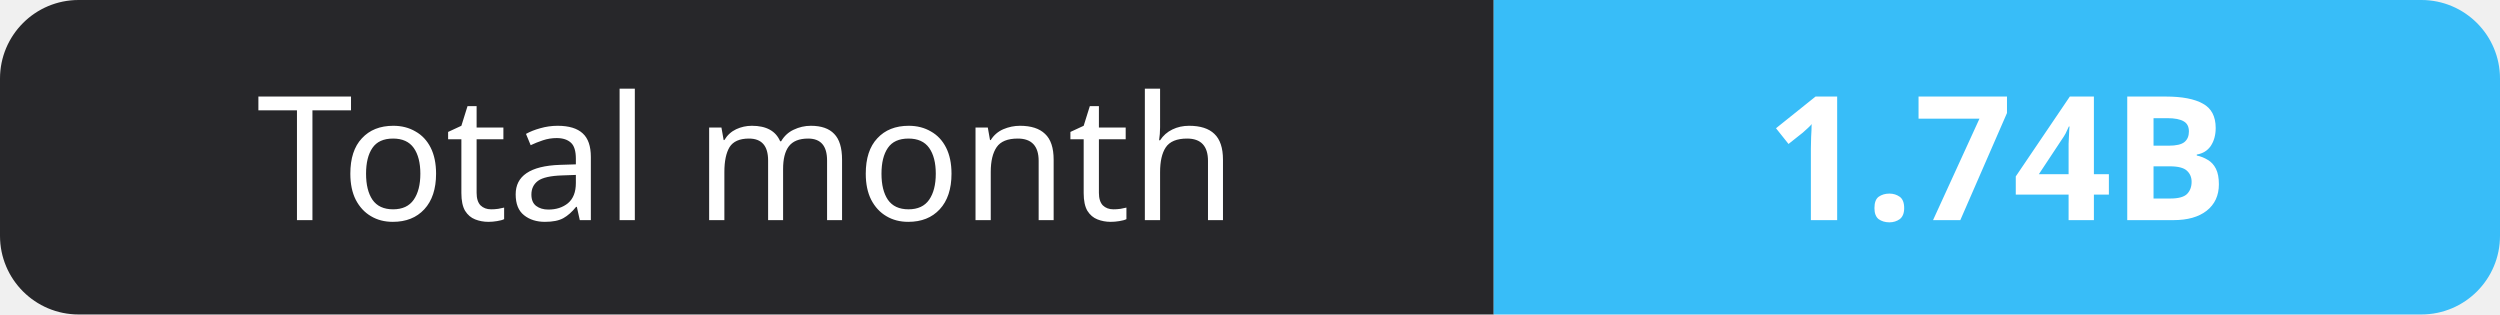
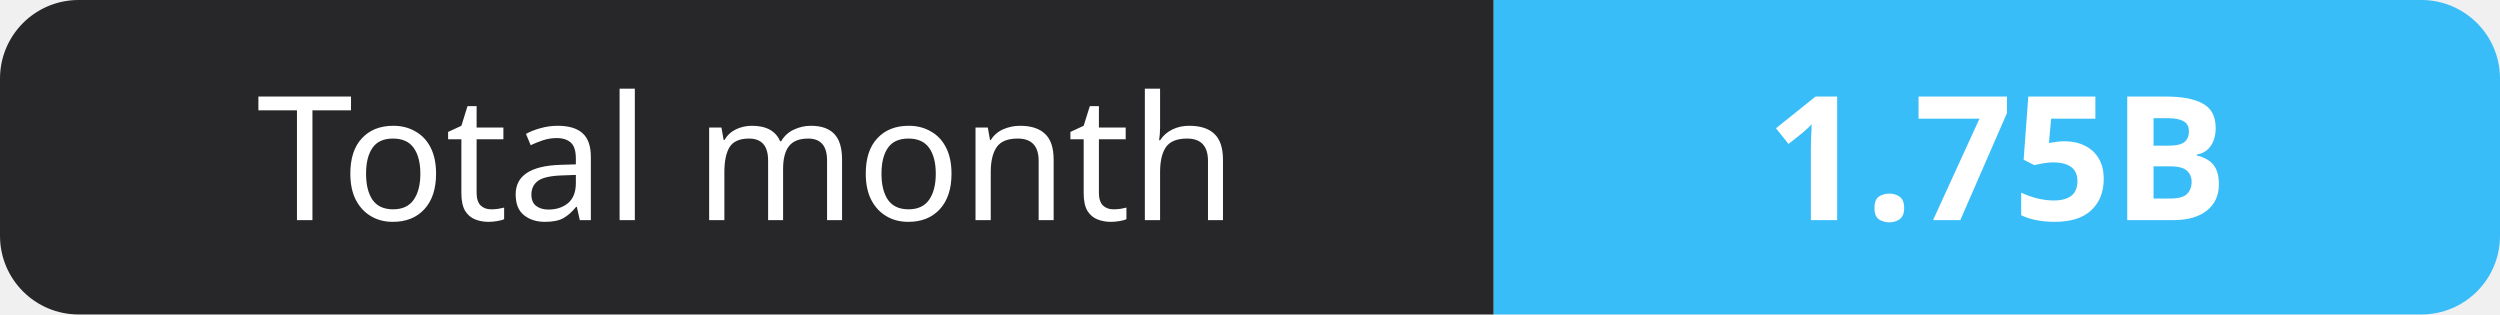
- <svg xmlns="http://www.w3.org/2000/svg" width="159" height="20" role="img" aria-label="Total month: 1.74B">
+ <svg xmlns="http://www.w3.org/2000/svg" width="159" height="20" role="img" aria-label="Total month: 1.75B">
  <clipPath id="r">
    <rect width="159" height="20" rx="5" fill="#fff" />
  </clipPath>
  <g clip-path="url(#r)">
    <rect width="95" height="20" fill="#27272a" />
    <rect x="95" width="64" height="20" fill="#38bdf8" />
  </g>
  <g fill="#fff" text-anchor="middle" font-family="Verdana,Geneva,sans-serif" font-size="11">
    <text x="47.5" y="14">Total month</text>
-     <text x="127.0" y="14" font-weight="700">1.74B</text>
+     <text x="127.0" y="14" font-weight="700">1.75B</text>
  </g>
</svg>
